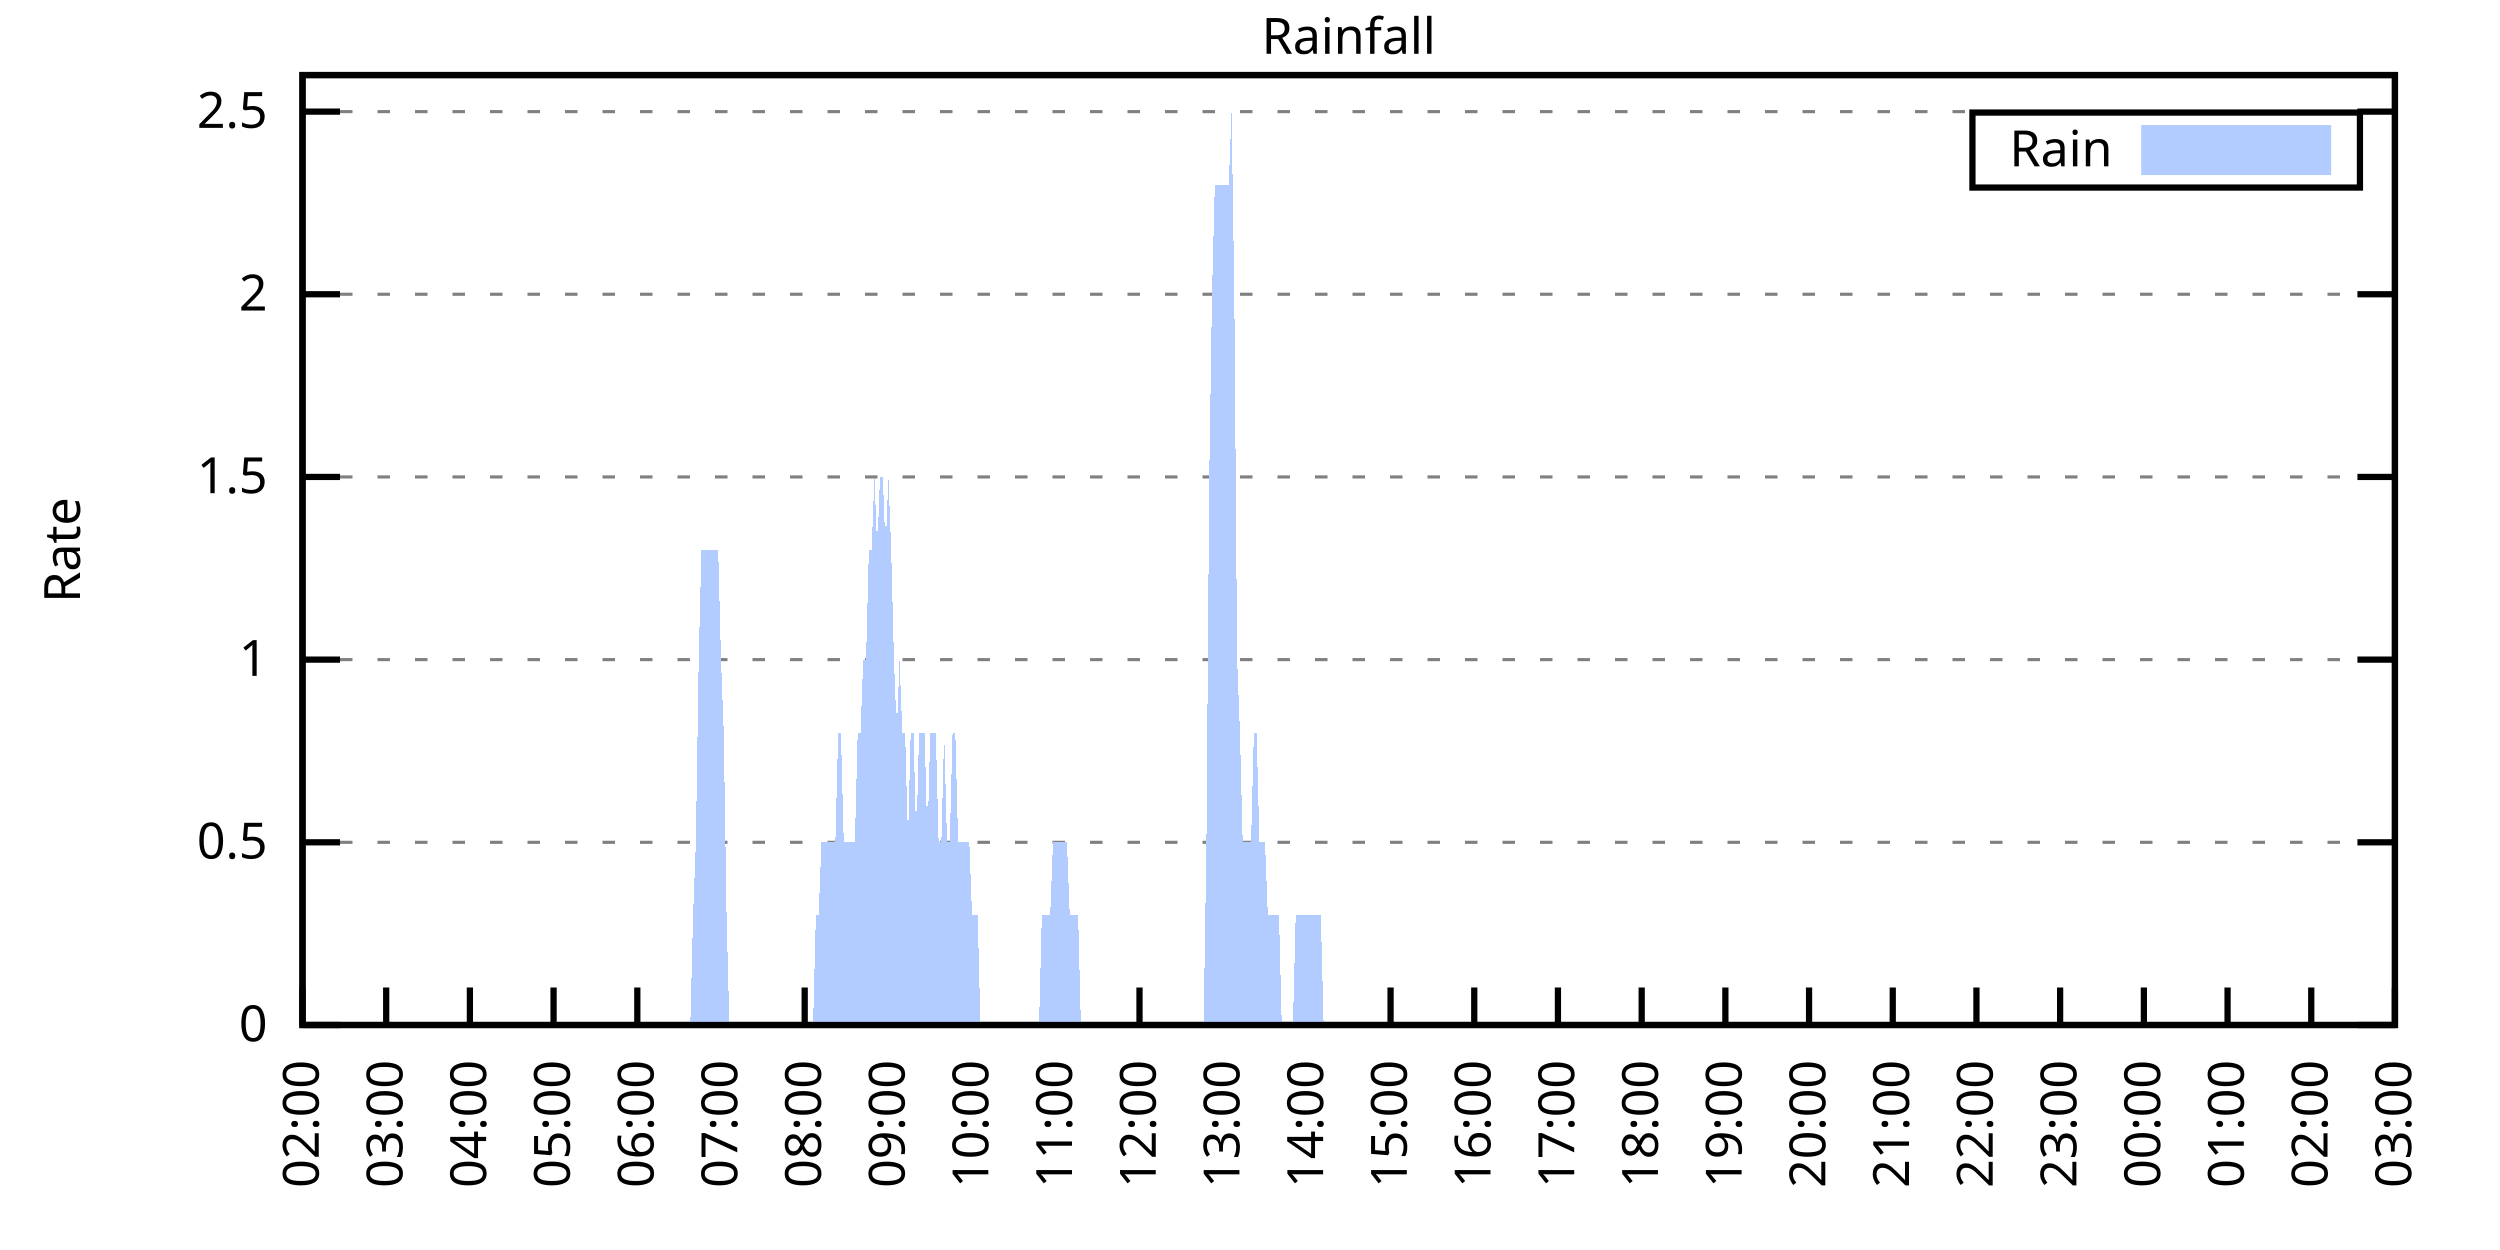
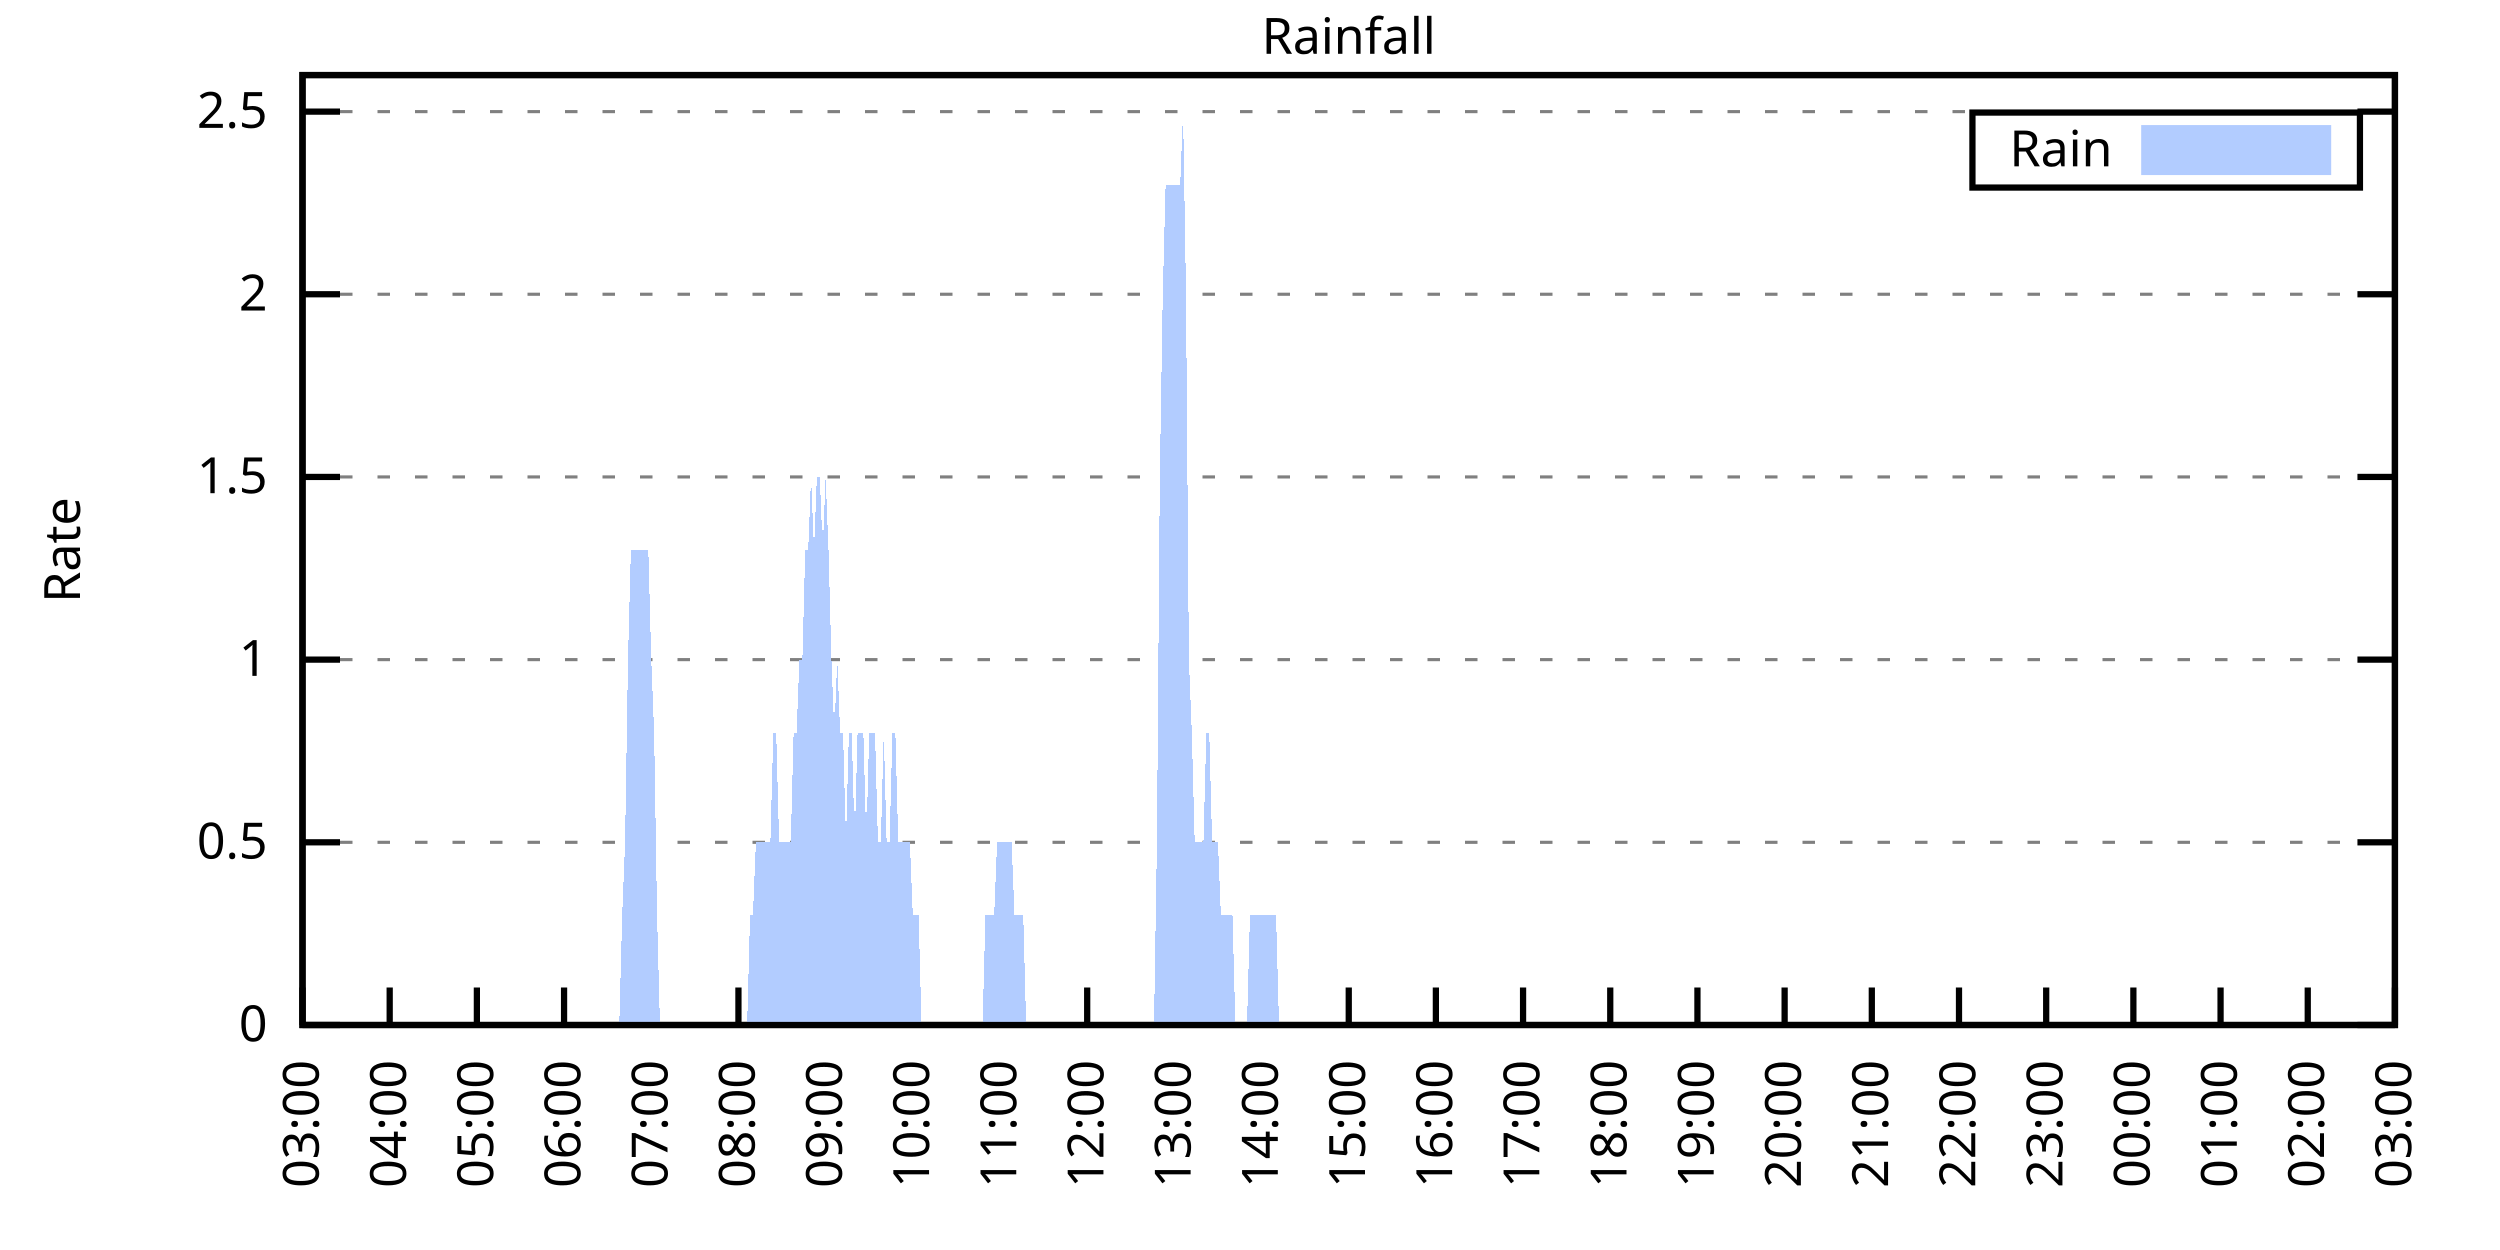
<svg xmlns="http://www.w3.org/2000/svg" xmlns:xlink="http://www.w3.org/1999/xlink" width="400" height="200" viewBox="0 0 400 200">
  <g id="gnuplot_canvas">
    <rect x="0" y="0" width="400" height="200" fill="none" />
    <defs>
      <circle id="gpDot" r="0.5" stroke-width="0.5" stroke="currentColor" />
      <path id="gpPt0" stroke-width="0.333" stroke="currentColor" d="M-1,0 h2 M0,-1 v2" />
      <path id="gpPt1" stroke-width="0.333" stroke="currentColor" d="M-1,-1 L1,1 M1,-1 L-1,1" />
      <path id="gpPt2" stroke-width="0.333" stroke="currentColor" d="M-1,0 L1,0 M0,-1 L0,1 M-1,-1 L1,1 M-1,1 L1,-1" />
      <rect id="gpPt3" stroke-width="0.333" stroke="currentColor" x="-1" y="-1" width="2" height="2" />
      <rect id="gpPt4" stroke-width="0.333" stroke="currentColor" fill="currentColor" x="-1" y="-1" width="2" height="2" />
      <circle id="gpPt5" stroke-width="0.333" stroke="currentColor" cx="0" cy="0" r="1" />
      <use xlink:href="#gpPt5" id="gpPt6" fill="currentColor" stroke="none" />
      <path id="gpPt7" stroke-width="0.333" stroke="currentColor" d="M0,-1.33 L-1.33,0.67 L1.33,0.67 z" />
      <use xlink:href="#gpPt7" id="gpPt8" fill="currentColor" stroke="none" />
      <use xlink:href="#gpPt7" id="gpPt9" stroke="currentColor" transform="rotate(180)" />
      <use xlink:href="#gpPt9" id="gpPt10" fill="currentColor" stroke="none" />
      <use xlink:href="#gpPt3" id="gpPt11" stroke="currentColor" transform="rotate(45)" />
      <use xlink:href="#gpPt11" id="gpPt12" fill="currentColor" stroke="none" />
      <path id="gpPt13" stroke-width="0.333" stroke="currentColor" d="M0,1.330 L1.265,0.411 L0.782,-1.067 L-0.782,-1.076 L-1.265,0.411 z" />
      <use xlink:href="#gpPt13" id="gpPt14" fill="currentColor" stroke="none" />
      <filter id="textbox" filterUnits="objectBoundingBox" x="0" y="0" height="1" width="1">
        <feFlood flood-color="white" flood-opacity="1" result="bgnd" />
        <feComposite in="SourceGraphic" in2="bgnd" operator="atop" />
      </filter>
      <filter id="greybox" filterUnits="objectBoundingBox" x="0" y="0" height="1" width="1">
        <feFlood flood-color="lightgrey" flood-opacity="1" result="grey" />
        <feComposite in="SourceGraphic" in2="grey" operator="atop" />
      </filter>
    </defs>
    <g fill="none" color="white" stroke="currentColor" stroke-width="1.00" stroke-linecap="butt" stroke-linejoin="miter">
</g>
    <g fill="none" color="black" stroke="currentColor" stroke-width="1.00" stroke-linecap="butt" stroke-linejoin="miter">
      <g stroke="none" shape-rendering="crispEdges">
        <polygon fill="rgb(255, 255, 255)" points="48.40,164.00 383.18,164.00 383.18,12.02 48.40,12.02 " />
      </g>
    </g>
    <g fill="none" color="black" stroke="currentColor" stroke-width="1.00" stroke-linecap="butt" stroke-linejoin="miter">
</g>
    <g fill="none" color="black" stroke="black" stroke-width="0.50" stroke-linecap="butt" stroke-linejoin="miter">
</g>
    <g fill="none" color="gray" stroke="currentColor" stroke-width="0.50" stroke-linecap="butt" stroke-linejoin="miter">
      <path stroke="gray" stroke-dasharray="2,4" class="gridline" d="M48.40,164.00 L383.19,164.00  " />
    </g>
    <g fill="none" color="gray" stroke="gray" stroke-width="1.00" stroke-linecap="butt" stroke-linejoin="miter">
</g>
    <g fill="none" color="black" stroke="currentColor" stroke-width="1.00" stroke-linecap="butt" stroke-linejoin="miter">
      <path stroke="black" d="M48.40,164.00 L54.40,164.00 M383.19,164.00 L377.19,164.00  " />
      <g transform="translate(42.80,166.60)" stroke="none" fill="black" font-family="Sans" font-size="8.00" text-anchor="end">
        <text>
          <tspan font-family="Sans"> 0</tspan>
        </text>
      </g>
    </g>
    <g fill="none" color="black" stroke="currentColor" stroke-width="1.00" stroke-linecap="butt" stroke-linejoin="miter">
</g>
    <g fill="none" color="black" stroke="black" stroke-width="0.50" stroke-linecap="butt" stroke-linejoin="miter">
</g>
    <g fill="none" color="gray" stroke="currentColor" stroke-width="0.50" stroke-linecap="butt" stroke-linejoin="miter">
      <path stroke="gray" stroke-dasharray="2,4" class="gridline" d="M48.40,134.77 L383.19,134.77  " />
    </g>
    <g fill="none" color="gray" stroke="gray" stroke-width="1.00" stroke-linecap="butt" stroke-linejoin="miter">
</g>
    <g fill="none" color="black" stroke="currentColor" stroke-width="1.00" stroke-linecap="butt" stroke-linejoin="miter">
      <path stroke="black" d="M48.40,134.77 L54.40,134.77 M383.19,134.77 L377.19,134.77  " />
      <g transform="translate(42.80,137.37)" stroke="none" fill="black" font-family="Sans" font-size="8.00" text-anchor="end">
        <text>
          <tspan font-family="Sans"> 0.5</tspan>
        </text>
      </g>
    </g>
    <g fill="none" color="black" stroke="currentColor" stroke-width="1.00" stroke-linecap="butt" stroke-linejoin="miter">
</g>
    <g fill="none" color="black" stroke="black" stroke-width="0.50" stroke-linecap="butt" stroke-linejoin="miter">
</g>
    <g fill="none" color="gray" stroke="currentColor" stroke-width="0.50" stroke-linecap="butt" stroke-linejoin="miter">
      <path stroke="gray" stroke-dasharray="2,4" class="gridline" d="M48.40,105.54 L383.19,105.54  " />
    </g>
    <g fill="none" color="gray" stroke="gray" stroke-width="1.00" stroke-linecap="butt" stroke-linejoin="miter">
</g>
    <g fill="none" color="black" stroke="currentColor" stroke-width="1.00" stroke-linecap="butt" stroke-linejoin="miter">
      <path stroke="black" d="M48.40,105.54 L54.40,105.54 M383.19,105.54 L377.19,105.54  " />
      <g transform="translate(42.80,108.14)" stroke="none" fill="black" font-family="Sans" font-size="8.00" text-anchor="end">
        <text>
          <tspan font-family="Sans"> 1</tspan>
        </text>
      </g>
    </g>
    <g fill="none" color="black" stroke="currentColor" stroke-width="1.00" stroke-linecap="butt" stroke-linejoin="miter">
</g>
    <g fill="none" color="black" stroke="black" stroke-width="0.50" stroke-linecap="butt" stroke-linejoin="miter">
</g>
    <g fill="none" color="gray" stroke="currentColor" stroke-width="0.50" stroke-linecap="butt" stroke-linejoin="miter">
      <path stroke="gray" stroke-dasharray="2,4" class="gridline" d="M48.40,76.31 L383.19,76.31  " />
    </g>
    <g fill="none" color="gray" stroke="gray" stroke-width="1.00" stroke-linecap="butt" stroke-linejoin="miter">
</g>
    <g fill="none" color="black" stroke="currentColor" stroke-width="1.00" stroke-linecap="butt" stroke-linejoin="miter">
      <path stroke="black" d="M48.40,76.31 L54.40,76.31 M383.19,76.31 L377.19,76.31  " />
      <g transform="translate(42.80,78.91)" stroke="none" fill="black" font-family="Sans" font-size="8.00" text-anchor="end">
        <text>
          <tspan font-family="Sans"> 1.5</tspan>
        </text>
      </g>
    </g>
    <g fill="none" color="black" stroke="currentColor" stroke-width="1.00" stroke-linecap="butt" stroke-linejoin="miter">
</g>
    <g fill="none" color="black" stroke="black" stroke-width="0.50" stroke-linecap="butt" stroke-linejoin="miter">
</g>
    <g fill="none" color="gray" stroke="currentColor" stroke-width="0.50" stroke-linecap="butt" stroke-linejoin="miter">
      <path stroke="gray" stroke-dasharray="2,4" class="gridline" d="M48.40,47.08 L383.19,47.08  " />
    </g>
    <g fill="none" color="gray" stroke="gray" stroke-width="1.00" stroke-linecap="butt" stroke-linejoin="miter">
</g>
    <g fill="none" color="black" stroke="currentColor" stroke-width="1.00" stroke-linecap="butt" stroke-linejoin="miter">
      <path stroke="black" d="M48.40,47.08 L54.40,47.08 M383.19,47.08 L377.19,47.08  " />
      <g transform="translate(42.80,49.68)" stroke="none" fill="black" font-family="Sans" font-size="8.00" text-anchor="end">
        <text>
          <tspan font-family="Sans"> 2</tspan>
        </text>
      </g>
    </g>
    <g fill="none" color="black" stroke="currentColor" stroke-width="1.00" stroke-linecap="butt" stroke-linejoin="miter">
</g>
    <g fill="none" color="black" stroke="black" stroke-width="0.50" stroke-linecap="butt" stroke-linejoin="miter">
</g>
    <g fill="none" color="gray" stroke="currentColor" stroke-width="0.50" stroke-linecap="butt" stroke-linejoin="miter">
      <path stroke="gray" stroke-dasharray="2,4" class="gridline" d="M48.40,17.86 L383.19,17.86  " />
    </g>
    <g fill="none" color="gray" stroke="gray" stroke-width="1.00" stroke-linecap="butt" stroke-linejoin="miter">
</g>
    <g fill="none" color="black" stroke="currentColor" stroke-width="1.00" stroke-linecap="butt" stroke-linejoin="miter">
      <path stroke="black" d="M48.40,17.86 L54.40,17.86 M383.19,17.86 L377.19,17.86  " />
      <g transform="translate(42.80,20.46)" stroke="none" fill="black" font-family="Sans" font-size="8.00" text-anchor="end">
        <text>
          <tspan font-family="Sans"> 2.5</tspan>
        </text>
      </g>
    </g>
    <g fill="none" color="black" stroke="currentColor" stroke-width="1.00" stroke-linecap="butt" stroke-linejoin="miter">
      <path stroke="black" d="M48.40,164.00 L48.40,158.00  " />
      <g transform="translate(51.00,169.60) rotate(270.00)" stroke="none" fill="black" font-family="Sans" font-size="8.00" text-anchor="end">
        <text>
-           <tspan font-family="Sans">02:00</tspan>
-         </text>
-       </g>
-     </g>
-     <g fill="none" color="black" stroke="currentColor" stroke-width="1.00" stroke-linecap="butt" stroke-linejoin="miter">
-       <path stroke="black" d="M61.79,164.00 L61.79,158.00  " />
-       <g transform="translate(64.39,169.60) rotate(270.00)" stroke="none" fill="black" font-family="Sans" font-size="8.00" text-anchor="end">
-         <text>
          <tspan font-family="Sans">03:00</tspan>
        </text>
      </g>
    </g>
    <g fill="none" color="black" stroke="currentColor" stroke-width="1.00" stroke-linecap="butt" stroke-linejoin="miter">
-       <path stroke="black" d="M75.18,164.00 L75.18,158.00  " />
-       <g transform="translate(77.78,169.60) rotate(270.00)" stroke="none" fill="black" font-family="Sans" font-size="8.00" text-anchor="end">
+       <path stroke="black" d="M62.35,164.00 L62.35,158.00  " />
+       <g transform="translate(64.95,169.60) rotate(270.00)" stroke="none" fill="black" font-family="Sans" font-size="8.00" text-anchor="end">
        <text>
          <tspan font-family="Sans">04:00</tspan>
        </text>
      </g>
    </g>
    <g fill="none" color="black" stroke="currentColor" stroke-width="1.00" stroke-linecap="butt" stroke-linejoin="miter">
-       <path stroke="black" d="M88.57,164.00 L88.57,158.00  " />
-       <g transform="translate(91.17,169.60) rotate(270.00)" stroke="none" fill="black" font-family="Sans" font-size="8.00" text-anchor="end">
+       <path stroke="black" d="M76.30,164.00 L76.30,158.00  " />
+       <g transform="translate(78.90,169.60) rotate(270.00)" stroke="none" fill="black" font-family="Sans" font-size="8.00" text-anchor="end">
        <text>
          <tspan font-family="Sans">05:00</tspan>
        </text>
      </g>
    </g>
    <g fill="none" color="black" stroke="currentColor" stroke-width="1.00" stroke-linecap="butt" stroke-linejoin="miter">
-       <path stroke="black" d="M101.97,164.00 L101.97,158.00  " />
-       <g transform="translate(104.57,169.60) rotate(270.00)" stroke="none" fill="black" font-family="Sans" font-size="8.00" text-anchor="end">
+       <path stroke="black" d="M90.25,164.00 L90.25,158.00  " />
+       <g transform="translate(92.85,169.60) rotate(270.00)" stroke="none" fill="black" font-family="Sans" font-size="8.00" text-anchor="end">
        <text>
          <tspan font-family="Sans">06:00</tspan>
        </text>
      </g>
    </g>
    <g fill="none" color="black" stroke="currentColor" stroke-width="1.00" stroke-linecap="butt" stroke-linejoin="miter">
-       <path stroke="black" d="M115.36,164.00 L115.36,158.00  " />
-       <g transform="translate(117.96,169.60) rotate(270.00)" stroke="none" fill="black" font-family="Sans" font-size="8.00" text-anchor="end">
+       <path stroke="black" d="M104.20,164.00 L104.20,158.00  " />
+       <g transform="translate(106.80,169.60) rotate(270.00)" stroke="none" fill="black" font-family="Sans" font-size="8.00" text-anchor="end">
        <text>
          <tspan font-family="Sans">07:00</tspan>
        </text>
      </g>
    </g>
    <g fill="none" color="black" stroke="currentColor" stroke-width="1.00" stroke-linecap="butt" stroke-linejoin="miter">
-       <path stroke="black" d="M128.75,164.00 L128.75,158.00  " />
-       <g transform="translate(131.35,169.60) rotate(270.00)" stroke="none" fill="black" font-family="Sans" font-size="8.00" text-anchor="end">
+       <path stroke="black" d="M118.15,164.00 L118.15,158.00  " />
+       <g transform="translate(120.75,169.60) rotate(270.00)" stroke="none" fill="black" font-family="Sans" font-size="8.00" text-anchor="end">
        <text>
          <tspan font-family="Sans">08:00</tspan>
        </text>
      </g>
    </g>
    <g fill="none" color="black" stroke="currentColor" stroke-width="1.00" stroke-linecap="butt" stroke-linejoin="miter">
-       <path stroke="black" d="M142.14,164.00 L142.14,158.00  " />
-       <g transform="translate(144.74,169.60) rotate(270.00)" stroke="none" fill="black" font-family="Sans" font-size="8.00" text-anchor="end">
+       <path stroke="black" d="M132.10,164.00 L132.10,158.00  " />
+       <g transform="translate(134.70,169.60) rotate(270.00)" stroke="none" fill="black" font-family="Sans" font-size="8.00" text-anchor="end">
        <text>
          <tspan font-family="Sans">09:00</tspan>
        </text>
      </g>
    </g>
    <g fill="none" color="black" stroke="currentColor" stroke-width="1.00" stroke-linecap="butt" stroke-linejoin="miter">
-       <path stroke="black" d="M155.53,164.00 L155.53,158.00  " />
-       <g transform="translate(158.13,169.60) rotate(270.00)" stroke="none" fill="black" font-family="Sans" font-size="8.00" text-anchor="end">
+       <path stroke="black" d="M146.05,164.00 L146.05,158.00  " />
+       <g transform="translate(148.65,169.60) rotate(270.00)" stroke="none" fill="black" font-family="Sans" font-size="8.00" text-anchor="end">
        <text>
          <tspan font-family="Sans">10:00</tspan>
        </text>
      </g>
    </g>
    <g fill="none" color="black" stroke="currentColor" stroke-width="1.00" stroke-linecap="butt" stroke-linejoin="miter">
-       <path stroke="black" d="M168.92,164.00 L168.92,158.00  " />
-       <g transform="translate(171.52,169.60) rotate(270.00)" stroke="none" fill="black" font-family="Sans" font-size="8.00" text-anchor="end">
+       <path stroke="black" d="M160.00,164.00 L160.00,158.00  " />
+       <g transform="translate(162.60,169.60) rotate(270.00)" stroke="none" fill="black" font-family="Sans" font-size="8.00" text-anchor="end">
        <text>
          <tspan font-family="Sans">11:00</tspan>
        </text>
      </g>
    </g>
    <g fill="none" color="black" stroke="currentColor" stroke-width="1.00" stroke-linecap="butt" stroke-linejoin="miter">
-       <path stroke="black" d="M182.32,164.00 L182.32,158.00  " />
-       <g transform="translate(184.92,169.60) rotate(270.00)" stroke="none" fill="black" font-family="Sans" font-size="8.00" text-anchor="end">
+       <path stroke="black" d="M173.95,164.00 L173.95,158.00  " />
+       <g transform="translate(176.55,169.60) rotate(270.00)" stroke="none" fill="black" font-family="Sans" font-size="8.00" text-anchor="end">
        <text>
          <tspan font-family="Sans">12:00</tspan>
        </text>
      </g>
    </g>
    <g fill="none" color="black" stroke="currentColor" stroke-width="1.00" stroke-linecap="butt" stroke-linejoin="miter">
-       <path stroke="black" d="M195.71,164.00 L195.71,158.00  " />
-       <g transform="translate(198.31,169.60) rotate(270.00)" stroke="none" fill="black" font-family="Sans" font-size="8.00" text-anchor="end">
+       <path stroke="black" d="M187.90,164.00 L187.90,158.00  " />
+       <g transform="translate(190.50,169.60) rotate(270.00)" stroke="none" fill="black" font-family="Sans" font-size="8.00" text-anchor="end">
        <text>
          <tspan font-family="Sans">13:00</tspan>
        </text>
      </g>
    </g>
    <g fill="none" color="black" stroke="currentColor" stroke-width="1.00" stroke-linecap="butt" stroke-linejoin="miter">
-       <path stroke="black" d="M209.10,164.00 L209.10,158.00  " />
-       <g transform="translate(211.70,169.60) rotate(270.00)" stroke="none" fill="black" font-family="Sans" font-size="8.00" text-anchor="end">
+       <path stroke="black" d="M201.85,164.00 L201.85,158.00  " />
+       <g transform="translate(204.45,169.60) rotate(270.00)" stroke="none" fill="black" font-family="Sans" font-size="8.00" text-anchor="end">
        <text>
          <tspan font-family="Sans">14:00</tspan>
        </text>
      </g>
    </g>
    <g fill="none" color="black" stroke="currentColor" stroke-width="1.00" stroke-linecap="butt" stroke-linejoin="miter">
-       <path stroke="black" d="M222.49,164.00 L222.49,158.00  " />
-       <g transform="translate(225.09,169.60) rotate(270.00)" stroke="none" fill="black" font-family="Sans" font-size="8.00" text-anchor="end">
+       <path stroke="black" d="M215.80,164.00 L215.80,158.00  " />
+       <g transform="translate(218.40,169.60) rotate(270.00)" stroke="none" fill="black" font-family="Sans" font-size="8.00" text-anchor="end">
        <text>
          <tspan font-family="Sans">15:00</tspan>
        </text>
      </g>
    </g>
    <g fill="none" color="black" stroke="currentColor" stroke-width="1.00" stroke-linecap="butt" stroke-linejoin="miter">
-       <path stroke="black" d="M235.88,164.00 L235.88,158.00  " />
-       <g transform="translate(238.48,169.60) rotate(270.00)" stroke="none" fill="black" font-family="Sans" font-size="8.00" text-anchor="end">
+       <path stroke="black" d="M229.74,164.00 L229.74,158.00  " />
+       <g transform="translate(232.34,169.60) rotate(270.00)" stroke="none" fill="black" font-family="Sans" font-size="8.00" text-anchor="end">
        <text>
          <tspan font-family="Sans">16:00</tspan>
        </text>
      </g>
    </g>
    <g fill="none" color="black" stroke="currentColor" stroke-width="1.00" stroke-linecap="butt" stroke-linejoin="miter">
-       <path stroke="black" d="M249.27,164.00 L249.27,158.00  " />
-       <g transform="translate(251.87,169.60) rotate(270.00)" stroke="none" fill="black" font-family="Sans" font-size="8.00" text-anchor="end">
+       <path stroke="black" d="M243.69,164.00 L243.69,158.00  " />
+       <g transform="translate(246.29,169.60) rotate(270.00)" stroke="none" fill="black" font-family="Sans" font-size="8.00" text-anchor="end">
        <text>
          <tspan font-family="Sans">17:00</tspan>
        </text>
      </g>
    </g>
    <g fill="none" color="black" stroke="currentColor" stroke-width="1.00" stroke-linecap="butt" stroke-linejoin="miter">
-       <path stroke="black" d="M262.67,164.00 L262.67,158.00  " />
-       <g transform="translate(265.27,169.60) rotate(270.00)" stroke="none" fill="black" font-family="Sans" font-size="8.00" text-anchor="end">
+       <path stroke="black" d="M257.64,164.00 L257.64,158.00  " />
+       <g transform="translate(260.24,169.60) rotate(270.00)" stroke="none" fill="black" font-family="Sans" font-size="8.00" text-anchor="end">
        <text>
          <tspan font-family="Sans">18:00</tspan>
        </text>
      </g>
    </g>
    <g fill="none" color="black" stroke="currentColor" stroke-width="1.00" stroke-linecap="butt" stroke-linejoin="miter">
-       <path stroke="black" d="M276.06,164.00 L276.06,158.00  " />
-       <g transform="translate(278.66,169.60) rotate(270.00)" stroke="none" fill="black" font-family="Sans" font-size="8.00" text-anchor="end">
+       <path stroke="black" d="M271.59,164.00 L271.59,158.00  " />
+       <g transform="translate(274.19,169.60) rotate(270.00)" stroke="none" fill="black" font-family="Sans" font-size="8.00" text-anchor="end">
        <text>
          <tspan font-family="Sans">19:00</tspan>
        </text>
      </g>
    </g>
    <g fill="none" color="black" stroke="currentColor" stroke-width="1.00" stroke-linecap="butt" stroke-linejoin="miter">
-       <path stroke="black" d="M289.45,164.00 L289.45,158.00  " />
-       <g transform="translate(292.05,169.60) rotate(270.00)" stroke="none" fill="black" font-family="Sans" font-size="8.00" text-anchor="end">
+       <path stroke="black" d="M285.54,164.00 L285.54,158.00  " />
+       <g transform="translate(288.14,169.60) rotate(270.00)" stroke="none" fill="black" font-family="Sans" font-size="8.00" text-anchor="end">
        <text>
          <tspan font-family="Sans">20:00</tspan>
        </text>
      </g>
    </g>
    <g fill="none" color="black" stroke="currentColor" stroke-width="1.00" stroke-linecap="butt" stroke-linejoin="miter">
-       <path stroke="black" d="M302.84,164.00 L302.84,158.00  " />
-       <g transform="translate(305.44,169.60) rotate(270.00)" stroke="none" fill="black" font-family="Sans" font-size="8.00" text-anchor="end">
+       <path stroke="black" d="M299.49,164.00 L299.49,158.00  " />
+       <g transform="translate(302.09,169.60) rotate(270.00)" stroke="none" fill="black" font-family="Sans" font-size="8.00" text-anchor="end">
        <text>
          <tspan font-family="Sans">21:00</tspan>
        </text>
      </g>
    </g>
    <g fill="none" color="black" stroke="currentColor" stroke-width="1.00" stroke-linecap="butt" stroke-linejoin="miter">
-       <path stroke="black" d="M316.23,164.00 L316.23,158.00  " />
-       <g transform="translate(318.83,169.60) rotate(270.00)" stroke="none" fill="black" font-family="Sans" font-size="8.00" text-anchor="end">
+       <path stroke="black" d="M313.44,164.00 L313.44,158.00  " />
+       <g transform="translate(316.04,169.60) rotate(270.00)" stroke="none" fill="black" font-family="Sans" font-size="8.00" text-anchor="end">
        <text>
          <tspan font-family="Sans">22:00</tspan>
        </text>
      </g>
    </g>
    <g fill="none" color="black" stroke="currentColor" stroke-width="1.00" stroke-linecap="butt" stroke-linejoin="miter">
-       <path stroke="black" d="M329.62,164.00 L329.62,158.00  " />
-       <g transform="translate(332.22,169.60) rotate(270.00)" stroke="none" fill="black" font-family="Sans" font-size="8.00" text-anchor="end">
+       <path stroke="black" d="M327.39,164.00 L327.39,158.00  " />
+       <g transform="translate(329.99,169.60) rotate(270.00)" stroke="none" fill="black" font-family="Sans" font-size="8.00" text-anchor="end">
        <text>
          <tspan font-family="Sans">23:00</tspan>
        </text>
      </g>
    </g>
    <g fill="none" color="black" stroke="currentColor" stroke-width="1.00" stroke-linecap="butt" stroke-linejoin="miter">
-       <path stroke="black" d="M343.02,164.00 L343.02,158.00  " />
-       <g transform="translate(345.62,169.60) rotate(270.00)" stroke="none" fill="black" font-family="Sans" font-size="8.00" text-anchor="end">
+       <path stroke="black" d="M341.34,164.00 L341.34,158.00  " />
+       <g transform="translate(343.94,169.60) rotate(270.00)" stroke="none" fill="black" font-family="Sans" font-size="8.00" text-anchor="end">
        <text>
          <tspan font-family="Sans">00:00</tspan>
        </text>
      </g>
    </g>
    <g fill="none" color="black" stroke="currentColor" stroke-width="1.00" stroke-linecap="butt" stroke-linejoin="miter">
-       <path stroke="black" d="M356.41,164.00 L356.41,158.00  " />
-       <g transform="translate(359.01,169.60) rotate(270.00)" stroke="none" fill="black" font-family="Sans" font-size="8.00" text-anchor="end">
+       <path stroke="black" d="M355.29,164.00 L355.29,158.00  " />
+       <g transform="translate(357.89,169.60) rotate(270.00)" stroke="none" fill="black" font-family="Sans" font-size="8.00" text-anchor="end">
        <text>
          <tspan font-family="Sans">01:00</tspan>
        </text>
      </g>
    </g>
    <g fill="none" color="black" stroke="currentColor" stroke-width="1.00" stroke-linecap="butt" stroke-linejoin="miter">
-       <path stroke="black" d="M369.80,164.00 L369.80,158.00  " />
-       <g transform="translate(372.40,169.60) rotate(270.00)" stroke="none" fill="black" font-family="Sans" font-size="8.00" text-anchor="end">
+       <path stroke="black" d="M369.24,164.00 L369.24,158.00  " />
+       <g transform="translate(371.84,169.60) rotate(270.00)" stroke="none" fill="black" font-family="Sans" font-size="8.00" text-anchor="end">
        <text>
          <tspan font-family="Sans">02:00</tspan>
        </text>
      </g>
    </g>
    <g fill="none" color="black" stroke="currentColor" stroke-width="1.00" stroke-linecap="butt" stroke-linejoin="miter">
      <path stroke="black" d="M383.19,164.00 L383.19,158.00  " />
      <g transform="translate(385.79,169.60) rotate(270.00)" stroke="none" fill="black" font-family="Sans" font-size="8.00" text-anchor="end">
        <text>
          <tspan font-family="Sans">03:00</tspan>
        </text>
      </g>
    </g>
    <g fill="none" color="black" stroke="currentColor" stroke-width="1.00" stroke-linecap="butt" stroke-linejoin="miter">
</g>
    <g fill="none" color="black" stroke="currentColor" stroke-width="1.00" stroke-linecap="butt" stroke-linejoin="miter">
      <path stroke="black" d="M48.40,12.01 L48.40,164.00 L383.19,164.00 L383.19,12.01 L48.40,12.01 Z  " />
    </g>
    <g fill="none" color="black" stroke="currentColor" stroke-width="1.00" stroke-linecap="butt" stroke-linejoin="miter">
</g>
    <g fill="none" color="black" stroke="currentColor" stroke-width="1.00" stroke-linecap="butt" stroke-linejoin="miter">
      <path stroke="black" d="M315.59,30.01 L315.59,18.01 L377.59,18.01 L377.59,30.01 L315.59,30.01 Z  " />
    </g>
    <g id="Rainfall_plot_1">
      <g fill="none" color="white" stroke="black" stroke-width="2.00" stroke-linecap="butt" stroke-linejoin="miter">
</g>
      <g fill="none" color="black" stroke="currentColor" stroke-width="2.00" stroke-linecap="butt" stroke-linejoin="miter">
        <g transform="translate(337.99,26.61)" stroke="none" fill="black" font-family="Sans" font-size="8.00" text-anchor="end">
          <text>
            <tspan font-family="Sans">Rain</tspan>
          </text>
        </g>
      </g>
      <g fill="none" color="black" stroke="currentColor" stroke-width="2.00" stroke-linecap="butt" stroke-linejoin="miter">
        <g stroke="none" shape-rendering="crispEdges">
          <polygon fill="rgb(178, 204, 255)" points="343.59,27.01 371.99,27.01 371.99,21.01 343.59,21.01 " />
        </g>
        <path stroke="rgb(178, 204, 255)" d="M343.59,27.01 L371.99,27.01 L371.99,21.01 L343.59,21.01 L343.59,27.01 Z  " />
      </g>
      <g fill="none" color="black" stroke="currentColor" stroke-width="2.00" stroke-linecap="butt" stroke-linejoin="miter">
        <g stroke="none" shape-rendering="crispEdges">
-           <polygon fill="rgb(178, 204, 255)" points="58.67,164.00 59.11,164.00 59.56,164.00 60.01,164.00 60.45,164.00 60.90,164.00 61.35,164.00 61.79,164.00 62.24,164.00 62.68,164.00 63.13,164.00 63.58,164.00 64.02,164.00 64.47,164.00 64.92,164.00 65.36,164.00 65.81,164.00 66.26,164.00 66.70,164.00 67.15,164.00 67.59,164.00 68.04,164.00 68.49,164.00 68.93,164.00 69.38,164.00 69.83,164.00 70.27,164.00 70.72,164.00 71.17,164.00 71.61,164.00 72.06,164.00 72.50,164.00 72.95,164.00 73.40,164.00 73.84,164.00 74.29,164.00 74.74,164.00 75.18,164.00 75.63,164.00 76.08,164.00 76.52,164.00 76.97,164.00 77.42,164.00 77.86,164.00 78.31,164.00 78.75,164.00 79.20,164.00 79.65,164.00 80.09,164.00 80.54,164.00 80.99,164.00 81.43,164.00 81.88,164.00 82.33,164.00 82.77,164.00 83.22,164.00 83.66,164.00 84.11,164.00 84.56,164.00 85.00,164.00 85.45,164.00 85.90,164.00 86.34,164.00 86.79,164.00 87.24,164.00 87.68,164.00 88.13,164.00 88.57,164.00 89.02,164.00 89.47,164.00 89.91,164.00 90.36,164.00 90.81,164.00 91.25,164.00 91.70,164.00 92.15,164.00 92.59,164.00 93.04,164.00 93.49,164.00 93.93,164.00 94.38,164.00 94.82,164.00 95.27,164.00 95.72,164.00 96.16,164.00 96.61,164.00 97.06,164.00 97.50,164.00 97.95,164.00 98.40,164.00 98.84,164.00 99.29,164.00 99.73,164.00 100.18,164.00 100.63,164.00 101.07,164.00 101.52,164.00 101.97,164.00 102.41,164.00 102.86,164.00 103.31,164.00 103.75,164.00 104.20,164.00 104.64,164.00 105.09,164.00 105.54,164.00 105.98,164.00 106.43,164.00 106.88,164.00 107.32,164.00 107.77,164.00 108.22,164.00 108.66,164.00 109.11,164.00 109.55,164.00 110.00,164.00 110.45,164.00 110.89,146.46 111.34,134.77 111.79,105.54 112.23,88.00 112.68,88.00 113.13,88.00 113.57,88.00 114.02,88.00 114.47,88.00 114.91,88.00 115.36,105.54 115.80,117.23 116.25,146.46 116.70,164.00 117.14,164.00 117.59,164.00 118.04,164.00 118.48,164.00 118.93,164.00 119.38,164.00 119.82,164.00 120.27,164.00 120.71,164.00 121.16,164.00 121.61,164.00 122.05,164.00 122.50,164.00 122.95,164.00 123.39,164.00 123.84,164.00 124.29,164.00 124.73,164.00 125.18,164.00 125.62,164.00 126.07,164.00 126.52,164.00 126.96,164.00 127.41,164.00 127.86,164.00 128.30,164.00 128.75,164.00 129.20,164.00 129.64,164.00 130.09,164.00 130.54,146.46 130.98,146.46 131.43,134.77 131.87,134.77 132.32,134.77 132.77,134.77 133.21,134.77 133.66,134.77 134.11,117.23 134.55,117.23 135.00,134.77 135.45,134.77 135.89,134.77 136.34,134.77 136.78,134.77 137.23,117.23 137.68,117.23 138.12,105.54 138.57,105.54 139.02,88.00 139.46,88.00 139.91,76.31 140.36,88.00 140.80,76.31 141.25,76.31 141.69,88.00 142.14,76.31 142.59,88.00 143.03,105.54 143.48,117.23 143.93,105.54 144.37,117.23 144.82,117.23 145.27,134.77 145.71,117.23 146.16,117.23 146.61,134.77 147.05,117.23 147.50,117.23 147.94,117.23 148.39,134.77 148.84,117.23 149.28,117.23 149.73,117.23 150.18,134.77 150.62,134.77 151.07,117.23 151.52,134.77 151.96,134.77 152.41,117.23 152.85,117.23 153.30,134.77 153.75,134.77 154.19,134.77 154.64,134.77 155.09,134.77 155.53,146.46 155.98,146.46 156.43,146.46 156.87,164.00 157.32,164.00 157.76,164.00 158.21,164.00 158.66,164.00 159.10,164.00 159.55,164.00 160.00,164.00 160.44,164.00 160.89,164.00 161.34,164.00 161.78,164.00 162.23,164.00 162.67,164.00 163.12,164.00 163.57,164.00 164.01,164.00 164.46,164.00 164.91,164.00 165.35,164.00 165.80,164.00 166.25,164.00 166.69,146.46 167.14,146.46 167.59,146.46 168.03,146.46 168.48,134.77 168.92,134.77 169.37,134.77 169.82,134.77 170.26,134.77 170.71,134.77 171.16,146.46 171.60,146.46 172.05,146.46 172.50,146.46 172.94,164.00 173.39,164.00 173.83,164.00 174.28,164.00 174.73,164.00 175.17,164.00 175.62,164.00 176.07,164.00 176.51,164.00 176.96,164.00 177.41,164.00 177.85,164.00 178.30,164.00 178.74,164.00 179.19,164.00 179.64,164.00 180.08,164.00 180.53,164.00 180.98,164.00 181.42,164.00 181.87,164.00 182.32,164.00 182.76,164.00 183.21,164.00 183.66,164.00 184.10,164.00 184.55,164.00 184.99,164.00 185.44,164.00 185.89,164.00 186.33,164.00 186.78,164.00 187.23,164.00 187.67,164.00 188.12,164.00 188.57,164.00 189.01,164.00 189.46,164.00 189.90,164.00 190.35,164.00 190.80,164.00 191.24,164.00 191.69,164.00 192.14,164.00 192.58,164.00 193.03,134.77 193.48,76.31 193.92,47.08 194.37,29.55 194.81,29.55 195.26,29.55 195.71,29.55 196.15,29.55 196.60,29.55 197.05,17.86 197.49,47.08 197.94,105.54 198.39,117.23 198.83,134.77 199.28,134.77 199.73,134.77 200.17,134.77 200.62,117.23 201.06,117.23 201.51,134.77 201.96,134.77 202.40,134.77 202.85,146.46 203.30,146.46 203.74,146.46 204.19,146.46 204.64,146.46 205.08,164.00 205.53,164.00 205.97,164.00 206.42,164.00 206.87,164.00 207.31,146.46 207.76,146.46 208.21,146.46 208.65,146.46 209.10,146.46 209.55,146.46 209.99,146.46 210.44,146.46 210.88,146.46 211.33,146.46 211.78,164.00 212.22,164.00 212.67,164.00 213.12,164.00 213.56,164.00 214.01,164.00 214.46,164.00 214.90,164.00 215.35,164.00 215.80,164.00 216.24,164.00 216.69,164.00 217.13,164.00 217.58,164.00 218.03,164.00 218.47,164.00 218.92,164.00 219.37,164.00 219.81,164.00 220.26,164.00 220.71,164.00 221.15,164.00 221.60,164.00 222.04,164.00 222.49,164.00 222.94,164.00 223.38,164.00 223.83,164.00 224.28,164.00 224.72,164.00 225.17,164.00 225.62,164.00 226.06,164.00 226.51,164.00 226.95,164.00 227.40,164.00 227.85,164.00 228.29,164.00 228.74,164.00 229.19,164.00 229.63,164.00 230.08,164.00 230.53,164.00 230.97,164.00 231.42,164.00 231.86,164.00 232.31,164.00 232.76,164.00 233.20,164.00 233.65,164.00 234.10,164.00 234.54,164.00 234.99,164.00 235.44,164.00 235.88,164.00 236.33,164.00 236.78,164.00 237.22,164.00 237.67,164.00 238.11,164.00 238.56,164.00 239.01,164.00 239.45,164.00 239.90,164.00 240.35,164.00 240.79,164.00 241.24,164.00 241.69,164.00 242.13,164.00 242.58,164.00 243.02,164.00 243.47,164.00 243.92,164.00 244.36,164.00 244.81,164.00 245.26,164.00 245.70,164.00 246.15,164.00 246.60,164.00 247.04,164.00 247.49,164.00 247.93,164.00 248.38,164.00 248.83,164.00 249.27,164.00 249.72,164.00 250.17,164.00 250.61,164.00 251.06,164.00 251.51,164.00 251.95,164.00 252.40,164.00 252.85,164.00 253.29,164.00 253.74,164.00 254.18,164.00 254.63,164.00 255.08,164.00 255.52,164.00 255.97,164.00 256.42,164.00 256.86,164.00 257.31,164.00 257.76,164.00 258.20,164.00 258.65,164.00 259.09,164.00 259.54,164.00 259.99,164.00 260.43,164.00 260.88,164.00 261.33,164.00 261.77,164.00 262.22,164.00 262.67,164.00 263.11,164.00 263.56,164.00 264.00,164.00 264.45,164.00 264.90,164.00 265.34,164.00 265.79,164.00 266.24,164.00 266.68,164.00 267.13,164.00 267.58,164.00 268.02,164.00 268.47,164.00 268.92,164.00 269.36,164.00 269.81,164.00 270.25,164.00 270.70,164.00 271.15,164.00 271.59,164.00 272.04,164.00 272.49,164.00 272.93,164.00 273.38,164.00 273.83,164.00 274.27,164.00 274.72,164.00 275.16,164.00 275.61,164.00 276.06,164.00 276.50,164.00 276.95,164.00 277.40,164.00 277.84,164.00 278.29,164.00 278.74,164.00 279.18,164.00 279.63,164.00 280.07,164.00 280.52,164.00 280.97,164.00 281.41,164.00 281.86,164.00 282.31,164.00 282.75,164.00 283.20,164.00 283.65,164.00 284.09,164.00 284.54,164.00 284.98,164.00 285.43,164.00 285.88,164.00 286.32,164.00 286.77,164.00 287.22,164.00 287.66,164.00 288.11,164.00 288.56,164.00 289.00,164.00 289.45,164.00 289.90,164.00 290.34,164.00 290.79,164.00 291.23,164.00 291.68,164.00 292.13,164.00 292.57,164.00 293.02,164.00 293.47,164.00 293.91,164.00 294.36,164.00 294.81,164.00 295.25,164.00 295.70,164.00 296.14,164.00 296.59,164.00 297.04,164.00 297.48,164.00 297.93,164.00 298.38,164.00 298.82,164.00 299.27,164.00 299.72,164.00 300.16,164.00 300.61,164.00 301.05,164.00 301.50,164.00 301.95,164.00 302.39,164.00 302.84,164.00 303.29,164.00 303.73,164.00 304.18,164.00 304.63,164.00 305.07,164.00 305.52,164.00 305.97,164.00 306.41,164.00 306.86,164.00 307.30,164.00 307.75,164.00 308.20,164.00 308.64,164.00 309.09,164.00 309.54,164.00 309.98,164.00 310.43,164.00 310.88,164.00 311.32,164.00 311.77,164.00 312.21,164.00 312.66,164.00 313.11,164.00 313.55,164.00 314.00,164.00 314.45,164.00 314.89,164.00 315.34,164.00 315.79,164.00 316.23,164.00 316.68,164.00 317.12,164.00 317.57,164.00 318.02,164.00 318.46,164.00 318.91,164.00 319.36,164.00 319.80,164.00 320.25,164.00 320.70,164.00 321.14,164.00 321.59,164.00 322.04,164.00 322.48,164.00 322.93,164.00 323.37,164.00 323.82,164.00 324.27,164.00 324.71,164.00 325.16,164.00 325.61,164.00 326.05,164.00 326.50,164.00 326.95,164.00 327.39,164.00 327.84,164.00 328.28,164.00 328.73,164.00 329.18,164.00 329.62,164.00 330.07,164.00 330.52,164.00 330.96,164.00 331.41,164.00 331.86,164.00 332.30,164.00 332.75,164.00 333.19,164.00 333.64,164.00 334.09,164.00 334.53,164.00 334.98,164.00 335.43,164.00 335.87,164.00 336.32,164.00 336.77,164.00 337.21,164.00 337.66,164.00 338.10,164.00 338.55,164.00 339.00,164.00 339.44,164.00 339.89,164.00 340.34,164.00 340.78,164.00 341.23,164.00 341.68,164.00 342.12,164.00 342.57,164.00 343.02,164.00 343.46,164.00 343.91,164.00 344.35,164.00 344.80,164.00 345.25,164.00 345.69,164.00 346.14,164.00 346.59,164.00 347.03,164.00 347.48,164.00 347.93,164.00 348.37,164.00 348.82,164.00 349.26,164.00 349.71,164.00 350.16,164.00 350.60,164.00 351.05,164.00 351.50,164.00 351.94,164.00 352.39,164.00 352.84,164.00 353.28,164.00 353.73,164.00 354.17,164.00 354.62,164.00 355.07,164.00 355.51,164.00 355.96,164.00 356.41,164.00 356.85,164.00 357.30,164.00 357.75,164.00 358.19,164.00 358.64,164.00 359.09,164.00 359.53,164.00 359.98,164.00 360.42,164.00 360.87,164.00 361.32,164.00 361.76,164.00 362.21,164.00 362.66,164.00 363.10,164.00 363.55,164.00 364.00,164.00 364.44,164.00 364.89,164.00 365.33,164.00 365.78,164.00 366.23,164.00 366.67,164.00 367.12,164.00 367.57,164.00 368.01,164.00 368.46,164.00 368.91,164.00 369.35,164.00 369.80,164.00 370.24,164.00 370.69,164.00 371.14,164.00 371.58,164.00 372.03,164.00 372.48,164.00 372.92,164.00 373.37,164.00 373.82,164.00 374.26,164.00 374.71,164.00 375.16,164.00 375.60,164.00 376.05,164.00 376.49,164.00 376.94,164.00 377.39,164.00 377.83,164.00 378.28,164.00 378.73,164.00 379.17,164.00 379.62,164.00 379.62,164.00 58.67,164.00 " />
+           <polygon fill="rgb(178, 204, 255)" points="48.86,164.00 49.33,164.00 49.79,164.00 50.26,164.00 50.72,164.00 51.19,164.00 51.65,164.00 52.12,164.00 52.58,164.00 53.05,164.00 53.51,164.00 53.98,164.00 54.44,164.00 54.91,164.00 55.37,164.00 55.84,164.00 56.30,164.00 56.77,164.00 57.23,164.00 57.70,164.00 58.16,164.00 58.63,164.00 59.09,164.00 59.56,164.00 60.02,164.00 60.49,164.00 60.95,164.00 61.42,164.00 61.88,164.00 62.35,164.00 62.81,164.00 63.28,164.00 63.74,164.00 64.21,164.00 64.67,164.00 65.14,164.00 65.60,164.00 66.07,164.00 66.53,164.00 67.00,164.00 67.46,164.00 67.93,164.00 68.39,164.00 68.86,164.00 69.32,164.00 69.79,164.00 70.25,164.00 70.72,164.00 71.18,164.00 71.65,164.00 72.11,164.00 72.58,164.00 73.04,164.00 73.51,164.00 73.97,164.00 74.44,164.00 74.90,164.00 75.37,164.00 75.83,164.00 76.30,164.00 76.76,164.00 77.23,164.00 77.69,164.00 78.16,164.00 78.62,164.00 79.09,164.00 79.55,164.00 80.02,164.00 80.48,164.00 80.95,164.00 81.41,164.00 81.88,164.00 82.34,164.00 82.81,164.00 83.27,164.00 83.74,164.00 84.20,164.00 84.67,164.00 85.13,164.00 85.60,164.00 86.06,164.00 86.53,164.00 86.99,164.00 87.46,164.00 87.92,164.00 88.39,164.00 88.85,164.00 89.32,164.00 89.78,164.00 90.25,164.00 90.71,164.00 91.18,164.00 91.64,164.00 92.11,164.00 92.57,164.00 93.04,164.00 93.50,164.00 93.97,164.00 94.43,164.00 94.90,164.00 95.36,164.00 95.83,164.00 96.29,164.00 96.76,164.00 97.22,164.00 97.69,164.00 98.15,164.00 98.62,164.00 99.08,164.00 99.55,146.46 100.01,134.77 100.48,105.54 100.94,88.00 101.41,88.00 101.87,88.00 102.34,88.00 102.80,88.00 103.27,88.00 103.73,88.00 104.20,105.54 104.66,117.23 105.13,146.46 105.59,164.00 106.06,164.00 106.52,164.00 106.99,164.00 107.45,164.00 107.92,164.00 108.38,164.00 108.85,164.00 109.31,164.00 109.78,164.00 110.24,164.00 110.71,164.00 111.17,164.00 111.64,164.00 112.10,164.00 112.57,164.00 113.03,164.00 113.50,164.00 113.96,164.00 114.43,164.00 114.89,164.00 115.36,164.00 115.82,164.00 116.29,164.00 116.75,164.00 117.22,164.00 117.68,164.00 118.15,164.00 118.61,164.00 119.08,164.00 119.54,164.00 120.01,146.46 120.47,146.46 120.94,134.77 121.40,134.77 121.87,134.77 122.33,134.77 122.80,134.77 123.26,134.77 123.73,117.23 124.19,117.23 124.66,134.77 125.12,134.77 125.59,134.77 126.05,134.77 126.52,134.77 126.98,117.23 127.45,117.23 127.91,105.54 128.38,105.54 128.84,88.00 129.31,88.00 129.77,76.31 130.24,88.00 130.70,76.31 131.17,76.31 131.63,88.00 132.10,76.31 132.56,88.00 133.03,105.54 133.49,117.23 133.96,105.54 134.42,117.23 134.89,117.23 135.35,134.77 135.82,117.23 136.28,117.23 136.75,134.77 137.21,117.23 137.68,117.23 138.14,117.23 138.61,134.77 139.07,117.23 139.54,117.23 140.00,117.23 140.47,134.77 140.93,134.77 141.40,117.23 141.86,134.77 142.33,134.77 142.79,117.23 143.26,117.23 143.72,134.77 144.19,134.77 144.65,134.77 145.12,134.77 145.58,134.77 146.05,146.46 146.51,146.46 146.98,146.46 147.44,164.00 147.91,164.00 148.37,164.00 148.84,164.00 149.30,164.00 149.77,164.00 150.23,164.00 150.70,164.00 151.16,164.00 151.63,164.00 152.09,164.00 152.56,164.00 153.02,164.00 153.49,164.00 153.95,164.00 154.42,164.00 154.88,164.00 155.35,164.00 155.81,164.00 156.28,164.00 156.74,164.00 157.21,164.00 157.67,146.46 158.14,146.46 158.60,146.46 159.07,146.46 159.53,134.77 160.00,134.77 160.46,134.77 160.93,134.77 161.39,134.77 161.86,134.77 162.32,146.46 162.79,146.46 163.25,146.46 163.72,146.46 164.18,164.00 164.65,164.00 165.11,164.00 165.58,164.00 166.04,164.00 166.51,164.00 166.97,164.00 167.44,164.00 167.90,164.00 168.37,164.00 168.83,164.00 169.30,164.00 169.76,164.00 170.23,164.00 170.69,164.00 171.16,164.00 171.62,164.00 172.09,164.00 172.55,164.00 173.02,164.00 173.48,164.00 173.95,164.00 174.41,164.00 174.88,164.00 175.34,164.00 175.81,164.00 176.27,164.00 176.74,164.00 177.20,164.00 177.67,164.00 178.13,164.00 178.60,164.00 179.06,164.00 179.53,164.00 179.99,164.00 180.46,164.00 180.92,164.00 181.39,164.00 181.85,164.00 182.32,164.00 182.78,164.00 183.25,164.00 183.71,164.00 184.18,164.00 184.64,164.00 185.11,134.77 185.57,76.31 186.04,47.08 186.50,29.55 186.97,29.55 187.43,29.55 187.90,29.55 188.36,29.55 188.83,29.55 189.29,17.86 189.76,47.08 190.22,105.54 190.69,117.23 191.15,134.77 191.62,134.77 192.08,134.77 192.55,134.77 193.01,117.23 193.48,117.23 193.94,134.77 194.41,134.77 194.87,134.77 195.34,146.46 195.80,146.46 196.27,146.46 196.73,146.46 197.20,146.46 197.66,164.00 198.13,164.00 198.59,164.00 199.06,164.00 199.52,164.00 199.99,146.46 200.45,146.46 200.92,146.46 201.38,146.46 201.85,146.46 202.31,146.46 202.78,146.46 203.24,146.46 203.71,146.46 204.17,146.46 204.64,164.00 205.10,164.00 205.57,164.00 206.03,164.00 206.50,164.00 206.96,164.00 207.43,164.00 207.89,164.00 208.36,164.00 208.82,164.00 209.29,164.00 209.75,164.00 210.22,164.00 210.68,164.00 211.15,164.00 211.61,164.00 212.08,164.00 212.54,164.00 213.01,164.00 213.47,164.00 213.94,164.00 214.40,164.00 214.87,164.00 215.33,164.00 215.80,164.00 216.26,164.00 216.72,164.00 217.19,164.00 217.65,164.00 218.12,164.00 218.58,164.00 219.05,164.00 219.51,164.00 219.98,164.00 220.44,164.00 220.91,164.00 221.37,164.00 221.84,164.00 222.30,164.00 222.77,164.00 223.23,164.00 223.70,164.00 224.16,164.00 224.63,164.00 225.09,164.00 225.56,164.00 226.02,164.00 226.49,164.00 226.95,164.00 227.42,164.00 227.88,164.00 228.35,164.00 228.81,164.00 229.28,164.00 229.74,164.00 230.21,164.00 230.67,164.00 231.14,164.00 231.60,164.00 232.07,164.00 232.53,164.00 233.00,164.00 233.46,164.00 233.93,164.00 234.39,164.00 234.86,164.00 235.32,164.00 235.79,164.00 236.25,164.00 236.72,164.00 237.18,164.00 237.65,164.00 238.11,164.00 238.58,164.00 239.04,164.00 239.51,164.00 239.97,164.00 240.44,164.00 240.90,164.00 241.37,164.00 241.83,164.00 242.30,164.00 242.76,164.00 243.23,164.00 243.69,164.00 244.16,164.00 244.62,164.00 245.09,164.00 245.55,164.00 246.02,164.00 246.48,164.00 246.95,164.00 247.41,164.00 247.88,164.00 248.34,164.00 248.81,164.00 249.27,164.00 249.74,164.00 250.20,164.00 250.67,164.00 251.13,164.00 251.60,164.00 252.06,164.00 252.53,164.00 252.99,164.00 253.46,164.00 253.92,164.00 254.39,164.00 254.85,164.00 255.32,164.00 255.78,164.00 256.25,164.00 256.71,164.00 257.18,164.00 257.64,164.00 258.11,164.00 258.57,164.00 259.04,164.00 259.50,164.00 259.97,164.00 260.43,164.00 260.90,164.00 261.36,164.00 261.83,164.00 262.29,164.00 262.76,164.00 263.22,164.00 263.69,164.00 264.15,164.00 264.62,164.00 265.08,164.00 265.55,164.00 266.01,164.00 266.48,164.00 266.94,164.00 267.41,164.00 267.87,164.00 268.34,164.00 268.80,164.00 269.27,164.00 269.73,164.00 270.20,164.00 270.66,164.00 271.13,164.00 271.59,164.00 272.06,164.00 272.52,164.00 272.99,164.00 273.45,164.00 273.92,164.00 274.38,164.00 274.85,164.00 275.31,164.00 275.78,164.00 276.24,164.00 276.71,164.00 277.17,164.00 277.64,164.00 278.10,164.00 278.57,164.00 279.03,164.00 279.50,164.00 279.96,164.00 280.43,164.00 280.89,164.00 281.36,164.00 281.82,164.00 282.29,164.00 282.75,164.00 283.22,164.00 283.68,164.00 284.15,164.00 284.61,164.00 285.08,164.00 285.54,164.00 286.01,164.00 286.47,164.00 286.94,164.00 287.40,164.00 287.87,164.00 288.33,164.00 288.80,164.00 289.26,164.00 289.73,164.00 290.19,164.00 290.66,164.00 291.12,164.00 291.59,164.00 292.05,164.00 292.52,164.00 292.98,164.00 293.45,164.00 293.91,164.00 294.38,164.00 294.84,164.00 295.31,164.00 295.77,164.00 296.24,164.00 296.70,164.00 297.17,164.00 297.63,164.00 298.10,164.00 298.56,164.00 299.03,164.00 299.49,164.00 299.96,164.00 300.42,164.00 300.89,164.00 301.35,164.00 301.82,164.00 302.28,164.00 302.75,164.00 303.21,164.00 303.68,164.00 304.14,164.00 304.61,164.00 305.07,164.00 305.54,164.00 306.00,164.00 306.47,164.00 306.93,164.00 307.40,164.00 307.86,164.00 308.33,164.00 308.79,164.00 309.26,164.00 309.72,164.00 310.19,164.00 310.65,164.00 311.12,164.00 311.58,164.00 312.05,164.00 312.51,164.00 312.98,164.00 313.44,164.00 313.91,164.00 314.37,164.00 314.84,164.00 315.30,164.00 315.77,164.00 316.23,164.00 316.70,164.00 317.16,164.00 317.63,164.00 318.09,164.00 318.56,164.00 319.02,164.00 319.49,164.00 319.95,164.00 320.42,164.00 320.88,164.00 321.35,164.00 321.81,164.00 322.28,164.00 322.74,164.00 323.21,164.00 323.67,164.00 324.14,164.00 324.60,164.00 325.07,164.00 325.53,164.00 326.00,164.00 326.46,164.00 326.93,164.00 327.39,164.00 327.86,164.00 328.32,164.00 328.79,164.00 329.25,164.00 329.72,164.00 330.18,164.00 330.65,164.00 331.11,164.00 331.58,164.00 332.04,164.00 332.51,164.00 332.97,164.00 333.44,164.00 333.90,164.00 334.37,164.00 334.83,164.00 335.30,164.00 335.76,164.00 336.23,164.00 336.69,164.00 337.16,164.00 337.62,164.00 338.09,164.00 338.55,164.00 339.02,164.00 339.48,164.00 339.95,164.00 340.41,164.00 340.88,164.00 341.34,164.00 341.81,164.00 342.27,164.00 342.74,164.00 343.20,164.00 343.67,164.00 344.13,164.00 344.60,164.00 345.06,164.00 345.53,164.00 345.99,164.00 346.46,164.00 346.92,164.00 347.39,164.00 347.85,164.00 348.32,164.00 348.78,164.00 349.25,164.00 349.71,164.00 350.18,164.00 350.64,164.00 351.11,164.00 351.57,164.00 352.04,164.00 352.50,164.00 352.97,164.00 353.43,164.00 353.90,164.00 354.36,164.00 354.83,164.00 355.29,164.00 355.76,164.00 356.22,164.00 356.69,164.00 357.15,164.00 357.62,164.00 358.08,164.00 358.55,164.00 359.01,164.00 359.48,164.00 359.94,164.00 360.41,164.00 360.87,164.00 361.34,164.00 361.80,164.00 362.27,164.00 362.73,164.00 363.20,164.00 363.66,164.00 364.13,164.00 364.59,164.00 365.06,164.00 365.52,164.00 365.99,164.00 366.45,164.00 366.92,164.00 367.38,164.00 367.85,164.00 368.31,164.00 368.78,164.00 369.24,164.00 369.71,164.00 370.17,164.00 370.64,164.00 371.10,164.00 371.57,164.00 372.03,164.00 372.50,164.00 372.96,164.00 373.43,164.00 373.89,164.00 374.36,164.00 374.82,164.00 375.29,164.00 375.75,164.00 376.22,164.00 376.68,164.00 377.15,164.00 377.61,164.00 378.08,164.00 378.54,164.00 379.01,164.00 379.47,164.00 379.94,164.00 380.40,164.00 380.87,164.00 381.33,164.00 381.80,164.00 382.26,164.00 382.73,164.00 383.19,164.00 383.19,164.00 48.86,164.00 " />
        </g>
      </g>
    </g>
    <g fill="none" color="black" stroke="currentColor" stroke-width="2.00" stroke-linecap="butt" stroke-linejoin="miter">
</g>
    <g fill="none" color="black" stroke="black" stroke-width="1.00" stroke-linecap="butt" stroke-linejoin="miter">
</g>
    <g fill="none" color="black" stroke="currentColor" stroke-width="1.00" stroke-linecap="butt" stroke-linejoin="miter">
      <path stroke="black" d="M48.40,12.01 L48.40,164.00 L383.19,164.00 L383.19,12.01 L48.40,12.01 Z  " />
      <g transform="translate(12.80,88.01) rotate(270.00)" stroke="none" fill="black" font-family="Sans" font-size="8.00" text-anchor="middle">
        <text>
          <tspan font-family="Sans">Rate</tspan>
        </text>
      </g>
    </g>
    <g fill="none" color="black" stroke="currentColor" stroke-width="1.00" stroke-linecap="butt" stroke-linejoin="miter">
</g>
    <g fill="none" color="black" stroke="currentColor" stroke-width="1.00" stroke-linecap="butt" stroke-linejoin="miter">
      <g transform="translate(215.79,8.61)" stroke="none" fill="black" font-family="Sans" font-size="8.00" text-anchor="middle">
        <text>
          <tspan font-family="Sans">Rainfall</tspan>
        </text>
      </g>
    </g>
    <g fill="none" color="black" stroke="currentColor" stroke-width="1.00" stroke-linecap="butt" stroke-linejoin="miter">
</g>
  </g>
</svg>
